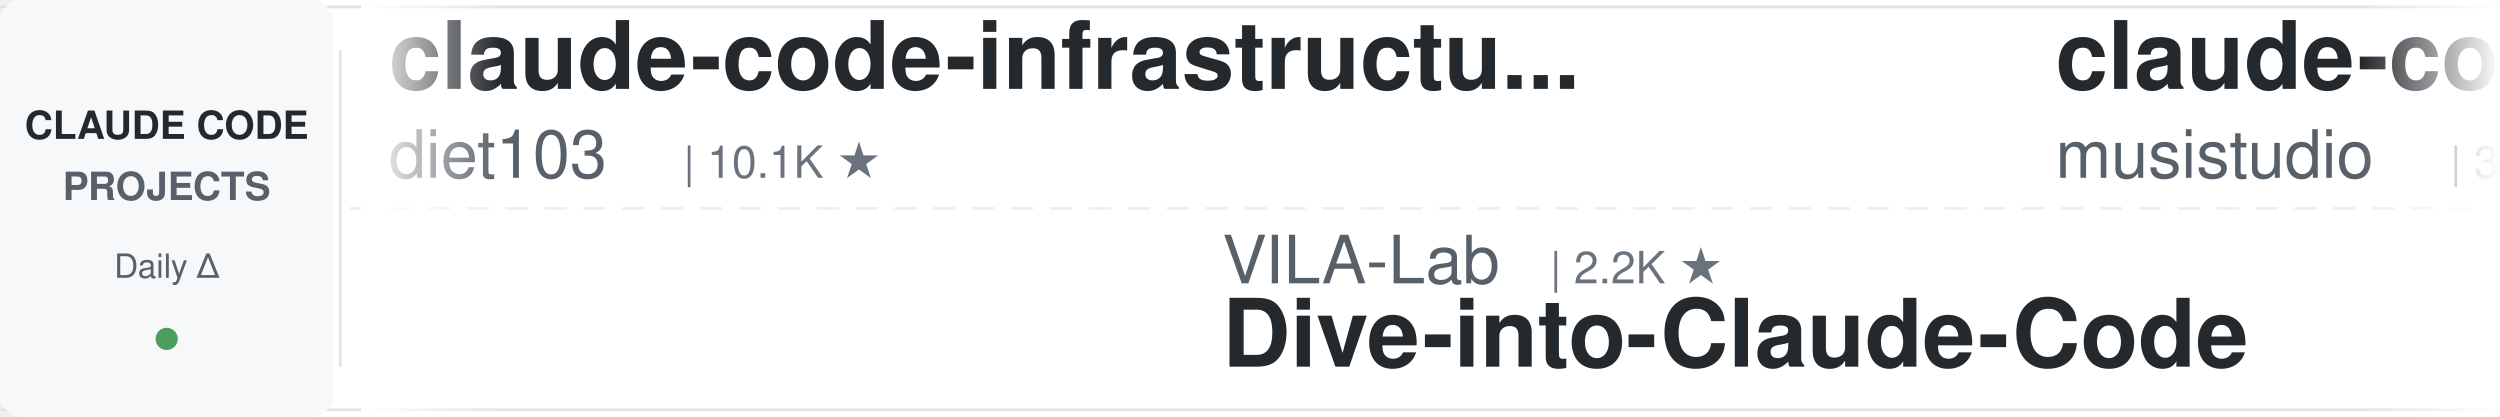
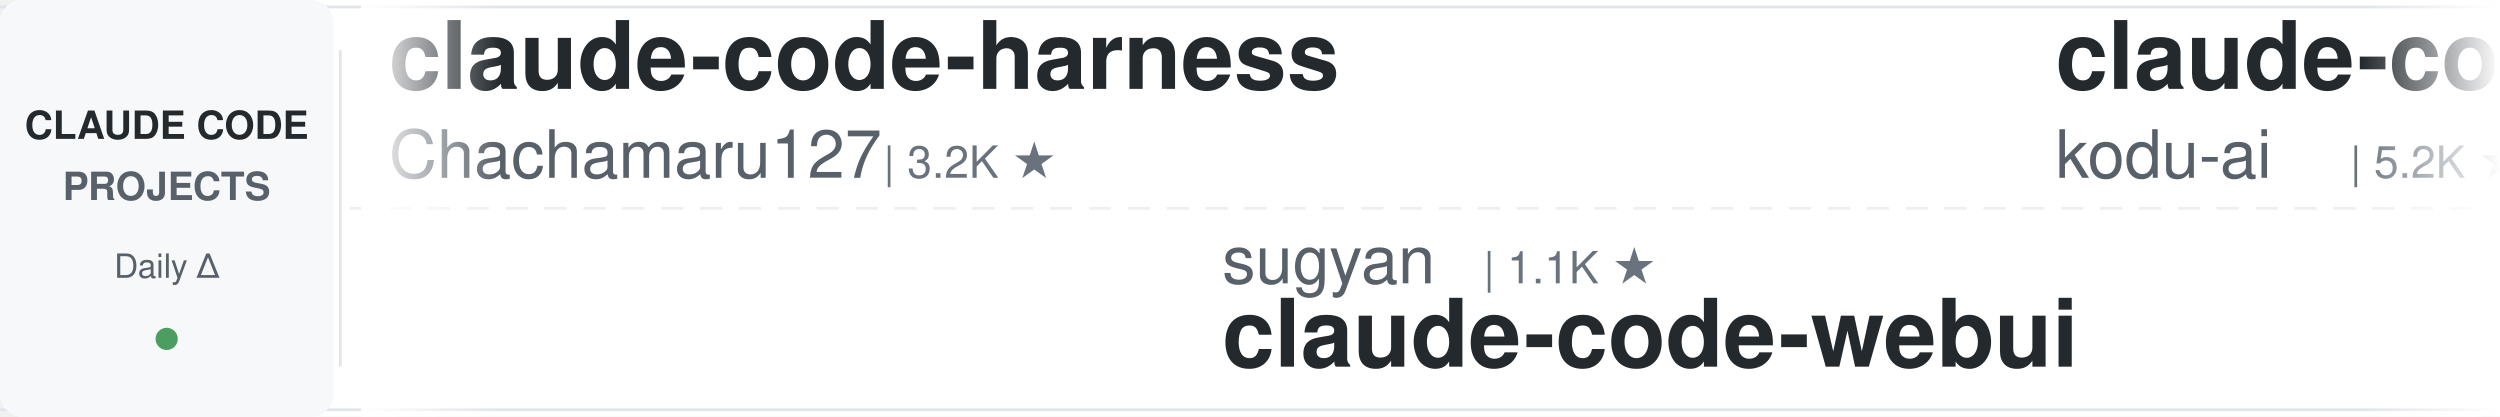
<svg xmlns="http://www.w3.org/2000/svg" width="900" height="150">
  <defs>
    <linearGradient id="awesomeLeftFade" x1="0%" y1="0%" x2="100%" y2="0%">
      <stop offset="0%" style="stop-color:#ffffff;stop-opacity:1" />
      <stop offset="100%" style="stop-color:#ffffff;stop-opacity:0" />
    </linearGradient>
    <linearGradient id="awesomeRightFade" x1="0%" y1="0%" x2="100%" y2="0%">
      <stop offset="0%" style="stop-color:#ffffff;stop-opacity:0" />
      <stop offset="100%" style="stop-color:#ffffff;stop-opacity:1" />
    </linearGradient>
  </defs>
  <rect width="900" height="150" fill="#ffffff" rx="8" />
  <rect x="0" y="2" width="900" height="1" fill="#e1e4e8" />
  <rect x="0" y="147" width="900" height="1" fill="#e1e4e8" />
  <line x1="0" y1="75" x2="900" y2="75" stroke="#e1e4e8" stroke-width="1" stroke-dasharray="8 6" opacity="0.6" />
  <rect x="0" y="0" width="120" height="150" fill="#f6f8fa" rx="8" />
  <text x="60" y="50" font-family="-apple-system, BlinkMacSystemFont, 'Segoe UI', Helvetica, Arial, sans-serif" font-size="14" font-weight="600" fill="#24292e" text-anchor="middle">CLAUDE CODE</text>
  <text x="60" y="72" font-family="-apple-system, BlinkMacSystemFont, 'Segoe UI', Helvetica, Arial, sans-serif" font-size="14" font-weight="600" fill="#586069" text-anchor="middle">PROJECTS</text>
  <text x="60" y="100" font-family="-apple-system, BlinkMacSystemFont, 'Segoe UI', Helvetica, Arial, sans-serif" font-size="12" font-weight="500" fill="#586069" text-anchor="middle">Daily Δ</text>
  <circle cx="60" cy="122" r="4" fill="#22863a" opacity="0.8" />
  <rect x="122" y="18" width="1" height="114" fill="#e1e4e8" />
  <clipPath id="awesomeTickerClip">
    <rect x="130" y="0" width="770" height="150" />
  </clipPath>
  <g clip-path="url(#awesomeTickerClip)">
    <g id="awesomeTickerItems">
      <animateTransform attributeName="transform" attributeType="XML" type="translate" from="0 0" to="-3000 0" dur="54s" repeatCount="indefinite" />
      <g transform="translate(0, 0)">
-         <text x="140" y="32" font-family="-apple-system, BlinkMacSystemFont, 'Segoe UI', Helvetica, Arial, sans-serif" font-size="34" font-weight="600" fill="#24292e">claude-code-infrastructu...</text>
-         <text x="140" y="64" font-family="-apple-system, BlinkMacSystemFont, 'Segoe UI', Helvetica, Arial, sans-serif" font-size="24" font-weight="400" fill="#586069">diet103</text>
-         <text x="246" y="64" font-family="-apple-system, BlinkMacSystemFont, 'Segoe UI', Helvetica, Arial, sans-serif" font-size="16" font-weight="500" fill="#6a737d">| 10.1K ★</text>
+         <text x="140" y="32" font-family="-apple-system, BlinkMacSystemFont, 'Segoe UI', Helvetica, Arial, sans-serif" font-size="34" font-weight="600" fill="#24292e">claude-code-harness</text>
+         <text x="140" y="64" font-family="-apple-system, BlinkMacSystemFont, 'Segoe UI', Helvetica, Arial, sans-serif" font-size="24" font-weight="400" fill="#586069">Chachamaru127</text>
+         <text x="318" y="64" font-family="-apple-system, BlinkMacSystemFont, 'Segoe UI', Helvetica, Arial, sans-serif" font-size="16" font-weight="500" fill="#6a737d">| 3.2K ★</text>
      </g>
      <g transform="translate(300, 0)">
-         <text x="140" y="102" font-family="-apple-system, BlinkMacSystemFont, 'Segoe UI', Helvetica, Arial, sans-serif" font-size="24" font-weight="400" fill="#586069">VILA-Lab</text>
-         <text x="258" y="102" font-family="-apple-system, BlinkMacSystemFont, 'Segoe UI', Helvetica, Arial, sans-serif" font-size="16" font-weight="500" fill="#6a737d">| 2.2K ★</text>
-         <text x="140" y="132" font-family="-apple-system, BlinkMacSystemFont, 'Segoe UI', Helvetica, Arial, sans-serif" font-size="34" font-weight="600" fill="#24292e">Dive-into-Claude-Code</text>
+         <text x="140" y="102" font-family="-apple-system, BlinkMacSystemFont, 'Segoe UI', Helvetica, Arial, sans-serif" font-size="24" font-weight="400" fill="#586069">sugyan</text>
+         <text x="234" y="102" font-family="-apple-system, BlinkMacSystemFont, 'Segoe UI', Helvetica, Arial, sans-serif" font-size="16" font-weight="500" fill="#6a737d">| 1.1K ★</text>
+         <text x="140" y="132" font-family="-apple-system, BlinkMacSystemFont, 'Segoe UI', Helvetica, Arial, sans-serif" font-size="34" font-weight="600" fill="#24292e">claude-code-webui</text>
      </g>
      <g transform="translate(600, 0)">
-         <text x="140" y="32" font-family="-apple-system, BlinkMacSystemFont, 'Segoe UI', Helvetica, Arial, sans-serif" font-size="34" font-weight="600" fill="#24292e">claude-code-router</text>
-         <text x="140" y="64" font-family="-apple-system, BlinkMacSystemFont, 'Segoe UI', Helvetica, Arial, sans-serif" font-size="24" font-weight="400" fill="#586069">musistudio</text>
-         <text x="282" y="64" font-family="-apple-system, BlinkMacSystemFont, 'Segoe UI', Helvetica, Arial, sans-serif" font-size="16" font-weight="500" fill="#6a737d">| 38.2K ★</text>
-         <text x="368" y="64" font-family="-apple-system, BlinkMacSystemFont, 'Segoe UI', Helvetica, Arial, sans-serif" font-size="16" font-weight="500" fill="#22863a"> +1</text>
+         <text x="140" y="32" font-family="-apple-system, BlinkMacSystemFont, 'Segoe UI', Helvetica, Arial, sans-serif" font-size="34" font-weight="600" fill="#24292e">claude-coder</text>
+         <text x="140" y="64" font-family="-apple-system, BlinkMacSystemFont, 'Segoe UI', Helvetica, Arial, sans-serif" font-size="24" font-weight="400" fill="#586069">kodu-ai</text>
+         <text x="246" y="64" font-family="-apple-system, BlinkMacSystemFont, 'Segoe UI', Helvetica, Arial, sans-serif" font-size="16" font-weight="500" fill="#6a737d">| 5.2K ★</text>
      </g>
      <g transform="translate(900, 0)">
-         <text x="140" y="102" font-family="-apple-system, BlinkMacSystemFont, 'Segoe UI', Helvetica, Arial, sans-serif" font-size="24" font-weight="400" fill="#586069">VoltAgent</text>
-         <text x="270" y="102" font-family="-apple-system, BlinkMacSystemFont, 'Segoe UI', Helvetica, Arial, sans-serif" font-size="16" font-weight="500" fill="#6a737d">| 26.7K ★</text>
-         <text x="356" y="102" font-family="-apple-system, BlinkMacSystemFont, 'Segoe UI', Helvetica, Arial, sans-serif" font-size="16" font-weight="500" fill="#22863a"> +3</text>
-         <text x="140" y="132" font-family="-apple-system, BlinkMacSystemFont, 'Segoe UI', Helvetica, Arial, sans-serif" font-size="34" font-weight="600" fill="#24292e">awesome-claude-code-suba...</text>
+         <text x="140" y="102" font-family="-apple-system, BlinkMacSystemFont, 'Segoe UI', Helvetica, Arial, sans-serif" font-size="24" font-weight="400" fill="#586069">AICoderTudou</text>
+         <text x="306" y="102" font-family="-apple-system, BlinkMacSystemFont, 'Segoe UI', Helvetica, Arial, sans-serif" font-size="16" font-weight="500" fill="#6a737d">| 494 ★</text>
+         <text x="140" y="132" font-family="-apple-system, BlinkMacSystemFont, 'Segoe UI', Helvetica, Arial, sans-serif" font-size="34" font-weight="600" fill="#24292e">claude-code-tudou</text>
      </g>
      <g transform="translate(1200, 0)">
-         <text x="140" y="32" font-family="-apple-system, BlinkMacSystemFont, 'Segoe UI', Helvetica, Arial, sans-serif" font-size="34" font-weight="600" fill="#24292e">claude-code-prompts</text>
-         <text x="140" y="64" font-family="-apple-system, BlinkMacSystemFont, 'Segoe UI', Helvetica, Arial, sans-serif" font-size="24" font-weight="400" fill="#586069">repowise-dev</text>
-         <text x="306" y="64" font-family="-apple-system, BlinkMacSystemFont, 'Segoe UI', Helvetica, Arial, sans-serif" font-size="16" font-weight="500" fill="#6a737d">| 1.2K ★</text>
+         <text x="140" y="32" font-family="-apple-system, BlinkMacSystemFont, 'Segoe UI', Helvetica, Arial, sans-serif" font-size="34" font-weight="600" fill="#24292e">claude-code-system-promp...</text>
+         <text x="140" y="64" font-family="-apple-system, BlinkMacSystemFont, 'Segoe UI', Helvetica, Arial, sans-serif" font-size="24" font-weight="400" fill="#586069">Piebald-AI</text>
+         <text x="282" y="64" font-family="-apple-system, BlinkMacSystemFont, 'Segoe UI', Helvetica, Arial, sans-serif" font-size="16" font-weight="500" fill="#6a737d">| 13.2K ★</text>
+         <text x="368" y="64" font-family="-apple-system, BlinkMacSystemFont, 'Segoe UI', Helvetica, Arial, sans-serif" font-size="16" font-weight="500" fill="#22863a"> +2</text>
      </g>
      <g transform="translate(1500, 0)">
        <text x="140" y="102" font-family="-apple-system, BlinkMacSystemFont, 'Segoe UI', Helvetica, Arial, sans-serif" font-size="24" font-weight="400" fill="#586069">feiskyer</text>
        <text x="258" y="102" font-family="-apple-system, BlinkMacSystemFont, 'Segoe UI', Helvetica, Arial, sans-serif" font-size="16" font-weight="500" fill="#6a737d">| 1.7K ★</text>
        <text x="140" y="132" font-family="-apple-system, BlinkMacSystemFont, 'Segoe UI', Helvetica, Arial, sans-serif" font-size="34" font-weight="600" fill="#24292e">claude-code-settings</text>
      </g>
      <g transform="translate(1800, 0)">
+         <text x="140" y="32" font-family="-apple-system, BlinkMacSystemFont, 'Segoe UI', Helvetica, Arial, sans-serif" font-size="34" font-weight="600" fill="#24292e">oh-my-claudecode</text>
+         <text x="140" y="64" font-family="-apple-system, BlinkMacSystemFont, 'Segoe UI', Helvetica, Arial, sans-serif" font-size="24" font-weight="400" fill="#586069">Yeachan-Heo</text>
+         <text x="294" y="64" font-family="-apple-system, BlinkMacSystemFont, 'Segoe UI', Helvetica, Arial, sans-serif" font-size="16" font-weight="500" fill="#6a737d">| 41.0K ★</text>
+         <text x="380" y="64" font-family="-apple-system, BlinkMacSystemFont, 'Segoe UI', Helvetica, Arial, sans-serif" font-size="16" font-weight="500" fill="#22863a"> +3</text>
+       </g>
+       <g transform="translate(2100, 0)">
+         <text x="140" y="102" font-family="-apple-system, BlinkMacSystemFont, 'Segoe UI', Helvetica, Arial, sans-serif" font-size="24" font-weight="400" fill="#586069">anthropics</text>
+         <text x="282" y="102" font-family="-apple-system, BlinkMacSystemFont, 'Segoe UI', Helvetica, Arial, sans-serif" font-size="16" font-weight="500" fill="#6a737d">| 10.0K ★</text>
+         <text x="140" y="132" font-family="-apple-system, BlinkMacSystemFont, 'Segoe UI', Helvetica, Arial, sans-serif" font-size="34" font-weight="600" fill="#24292e">claude-code-action</text>
+       </g>
+       <g transform="translate(2400, 0)">
+         <text x="140" y="32" font-family="-apple-system, BlinkMacSystemFont, 'Segoe UI', Helvetica, Arial, sans-serif" font-size="34" font-weight="600" fill="#24292e">claude-code-hooks-master...</text>
+         <text x="140" y="64" font-family="-apple-system, BlinkMacSystemFont, 'Segoe UI', Helvetica, Arial, sans-serif" font-size="24" font-weight="400" fill="#586069">disler</text>
+         <text x="234" y="64" font-family="-apple-system, BlinkMacSystemFont, 'Segoe UI', Helvetica, Arial, sans-serif" font-size="16" font-weight="500" fill="#6a737d">| 4.0K ★</text>
+       </g>
+       <g transform="translate(2700, 0)">
+         <text x="140" y="102" font-family="-apple-system, BlinkMacSystemFont, 'Segoe UI', Helvetica, Arial, sans-serif" font-size="24" font-weight="400" fill="#586069">pedrohcgs</text>
+         <text x="270" y="102" font-family="-apple-system, BlinkMacSystemFont, 'Segoe UI', Helvetica, Arial, sans-serif" font-size="16" font-weight="500" fill="#6a737d">| 1.7K ★</text>
+         <text x="347" y="102" font-family="-apple-system, BlinkMacSystemFont, 'Segoe UI', Helvetica, Arial, sans-serif" font-size="16" font-weight="500" fill="#22863a"> +2</text>
+         <text x="140" y="132" font-family="-apple-system, BlinkMacSystemFont, 'Segoe UI', Helvetica, Arial, sans-serif" font-size="34" font-weight="600" fill="#24292e">claude-code-my-workflow</text>
+       </g>
+       <g transform="translate(3000, 0)">
+         <text x="140" y="32" font-family="-apple-system, BlinkMacSystemFont, 'Segoe UI', Helvetica, Arial, sans-serif" font-size="34" font-weight="600" fill="#24292e">claude-code-harness</text>
+         <text x="140" y="64" font-family="-apple-system, BlinkMacSystemFont, 'Segoe UI', Helvetica, Arial, sans-serif" font-size="24" font-weight="400" fill="#586069">Chachamaru127</text>
+         <text x="318" y="64" font-family="-apple-system, BlinkMacSystemFont, 'Segoe UI', Helvetica, Arial, sans-serif" font-size="16" font-weight="500" fill="#6a737d">| 3.2K ★</text>
+       </g>
+       <g transform="translate(3300, 0)">
+         <text x="140" y="102" font-family="-apple-system, BlinkMacSystemFont, 'Segoe UI', Helvetica, Arial, sans-serif" font-size="24" font-weight="400" fill="#586069">sugyan</text>
+         <text x="234" y="102" font-family="-apple-system, BlinkMacSystemFont, 'Segoe UI', Helvetica, Arial, sans-serif" font-size="16" font-weight="500" fill="#6a737d">| 1.1K ★</text>
+         <text x="140" y="132" font-family="-apple-system, BlinkMacSystemFont, 'Segoe UI', Helvetica, Arial, sans-serif" font-size="34" font-weight="600" fill="#24292e">claude-code-webui</text>
+       </g>
+       <g transform="translate(3600, 0)">
        <text x="140" y="32" font-family="-apple-system, BlinkMacSystemFont, 'Segoe UI', Helvetica, Arial, sans-serif" font-size="34" font-weight="600" fill="#24292e">claude-coder</text>
        <text x="140" y="64" font-family="-apple-system, BlinkMacSystemFont, 'Segoe UI', Helvetica, Arial, sans-serif" font-size="24" font-weight="400" fill="#586069">kodu-ai</text>
        <text x="246" y="64" font-family="-apple-system, BlinkMacSystemFont, 'Segoe UI', Helvetica, Arial, sans-serif" font-size="16" font-weight="500" fill="#6a737d">| 5.2K ★</text>
      </g>
-       <g transform="translate(2100, 0)">
-         <text x="140" y="102" font-family="-apple-system, BlinkMacSystemFont, 'Segoe UI', Helvetica, Arial, sans-serif" font-size="24" font-weight="400" fill="#586069">OneRedOak</text>
-         <text x="270" y="102" font-family="-apple-system, BlinkMacSystemFont, 'Segoe UI', Helvetica, Arial, sans-serif" font-size="16" font-weight="500" fill="#6a737d">| 3.9K ★</text>
-         <text x="140" y="132" font-family="-apple-system, BlinkMacSystemFont, 'Segoe UI', Helvetica, Arial, sans-serif" font-size="34" font-weight="600" fill="#24292e">claude-code-workflows</text>
-       </g>
-       <g transform="translate(2400, 0)">
-         <text x="140" y="32" font-family="-apple-system, BlinkMacSystemFont, 'Segoe UI', Helvetica, Arial, sans-serif" font-size="34" font-weight="600" fill="#24292e">learn-claude-code</text>
-         <text x="140" y="64" font-family="-apple-system, BlinkMacSystemFont, 'Segoe UI', Helvetica, Arial, sans-serif" font-size="24" font-weight="400" fill="#586069">shareAI-lab</text>
-         <text x="294" y="64" font-family="-apple-system, BlinkMacSystemFont, 'Segoe UI', Helvetica, Arial, sans-serif" font-size="16" font-weight="500" fill="#6a737d">| 80.6K ★</text>
-         <text x="380" y="64" font-family="-apple-system, BlinkMacSystemFont, 'Segoe UI', Helvetica, Arial, sans-serif" font-size="16" font-weight="500" fill="#22863a"> +8</text>
-       </g>
-       <g transform="translate(2700, 0)">
-         <text x="140" y="102" font-family="-apple-system, BlinkMacSystemFont, 'Segoe UI', Helvetica, Arial, sans-serif" font-size="24" font-weight="400" fill="#586069">wanshuiyin</text>
-         <text x="282" y="102" font-family="-apple-system, BlinkMacSystemFont, 'Segoe UI', Helvetica, Arial, sans-serif" font-size="16" font-weight="500" fill="#6a737d">| 19.5K ★</text>
-         <text x="368" y="102" font-family="-apple-system, BlinkMacSystemFont, 'Segoe UI', Helvetica, Arial, sans-serif" font-size="16" font-weight="500" fill="#22863a"> +7</text>
-         <text x="140" y="132" font-family="-apple-system, BlinkMacSystemFont, 'Segoe UI', Helvetica, Arial, sans-serif" font-size="34" font-weight="600" fill="#24292e">Auto-claude-code-researc...</text>
-       </g>
-       <g transform="translate(3000, 0)">
-         <text x="140" y="32" font-family="-apple-system, BlinkMacSystemFont, 'Segoe UI', Helvetica, Arial, sans-serif" font-size="34" font-weight="600" fill="#24292e">claude-code-infrastructu...</text>
-         <text x="140" y="64" font-family="-apple-system, BlinkMacSystemFont, 'Segoe UI', Helvetica, Arial, sans-serif" font-size="24" font-weight="400" fill="#586069">diet103</text>
-         <text x="246" y="64" font-family="-apple-system, BlinkMacSystemFont, 'Segoe UI', Helvetica, Arial, sans-serif" font-size="16" font-weight="500" fill="#6a737d">| 10.1K ★</text>
-       </g>
-       <g transform="translate(3300, 0)">
-         <text x="140" y="102" font-family="-apple-system, BlinkMacSystemFont, 'Segoe UI', Helvetica, Arial, sans-serif" font-size="24" font-weight="400" fill="#586069">VILA-Lab</text>
-         <text x="258" y="102" font-family="-apple-system, BlinkMacSystemFont, 'Segoe UI', Helvetica, Arial, sans-serif" font-size="16" font-weight="500" fill="#6a737d">| 2.2K ★</text>
-         <text x="140" y="132" font-family="-apple-system, BlinkMacSystemFont, 'Segoe UI', Helvetica, Arial, sans-serif" font-size="34" font-weight="600" fill="#24292e">Dive-into-Claude-Code</text>
-       </g>
-       <g transform="translate(3600, 0)">
-         <text x="140" y="32" font-family="-apple-system, BlinkMacSystemFont, 'Segoe UI', Helvetica, Arial, sans-serif" font-size="34" font-weight="600" fill="#24292e">claude-code-router</text>
-         <text x="140" y="64" font-family="-apple-system, BlinkMacSystemFont, 'Segoe UI', Helvetica, Arial, sans-serif" font-size="24" font-weight="400" fill="#586069">musistudio</text>
-         <text x="282" y="64" font-family="-apple-system, BlinkMacSystemFont, 'Segoe UI', Helvetica, Arial, sans-serif" font-size="16" font-weight="500" fill="#6a737d">| 38.2K ★</text>
-         <text x="368" y="64" font-family="-apple-system, BlinkMacSystemFont, 'Segoe UI', Helvetica, Arial, sans-serif" font-size="16" font-weight="500" fill="#22863a"> +1</text>
-       </g>
      <g transform="translate(3900, 0)">
-         <text x="140" y="102" font-family="-apple-system, BlinkMacSystemFont, 'Segoe UI', Helvetica, Arial, sans-serif" font-size="24" font-weight="400" fill="#586069">VoltAgent</text>
-         <text x="270" y="102" font-family="-apple-system, BlinkMacSystemFont, 'Segoe UI', Helvetica, Arial, sans-serif" font-size="16" font-weight="500" fill="#6a737d">| 26.7K ★</text>
-         <text x="356" y="102" font-family="-apple-system, BlinkMacSystemFont, 'Segoe UI', Helvetica, Arial, sans-serif" font-size="16" font-weight="500" fill="#22863a"> +3</text>
-         <text x="140" y="132" font-family="-apple-system, BlinkMacSystemFont, 'Segoe UI', Helvetica, Arial, sans-serif" font-size="34" font-weight="600" fill="#24292e">awesome-claude-code-suba...</text>
+         <text x="140" y="102" font-family="-apple-system, BlinkMacSystemFont, 'Segoe UI', Helvetica, Arial, sans-serif" font-size="24" font-weight="400" fill="#586069">AICoderTudou</text>
+         <text x="306" y="102" font-family="-apple-system, BlinkMacSystemFont, 'Segoe UI', Helvetica, Arial, sans-serif" font-size="16" font-weight="500" fill="#6a737d">| 494 ★</text>
+         <text x="140" y="132" font-family="-apple-system, BlinkMacSystemFont, 'Segoe UI', Helvetica, Arial, sans-serif" font-size="34" font-weight="600" fill="#24292e">claude-code-tudou</text>
      </g>
    </g>
  </g>
  <rect x="130" y="0" width="50" height="150" fill="url(#awesomeLeftFade)" />
  <rect x="850" y="0" width="50" height="150" fill="url(#awesomeRightFade)" />
</svg>
